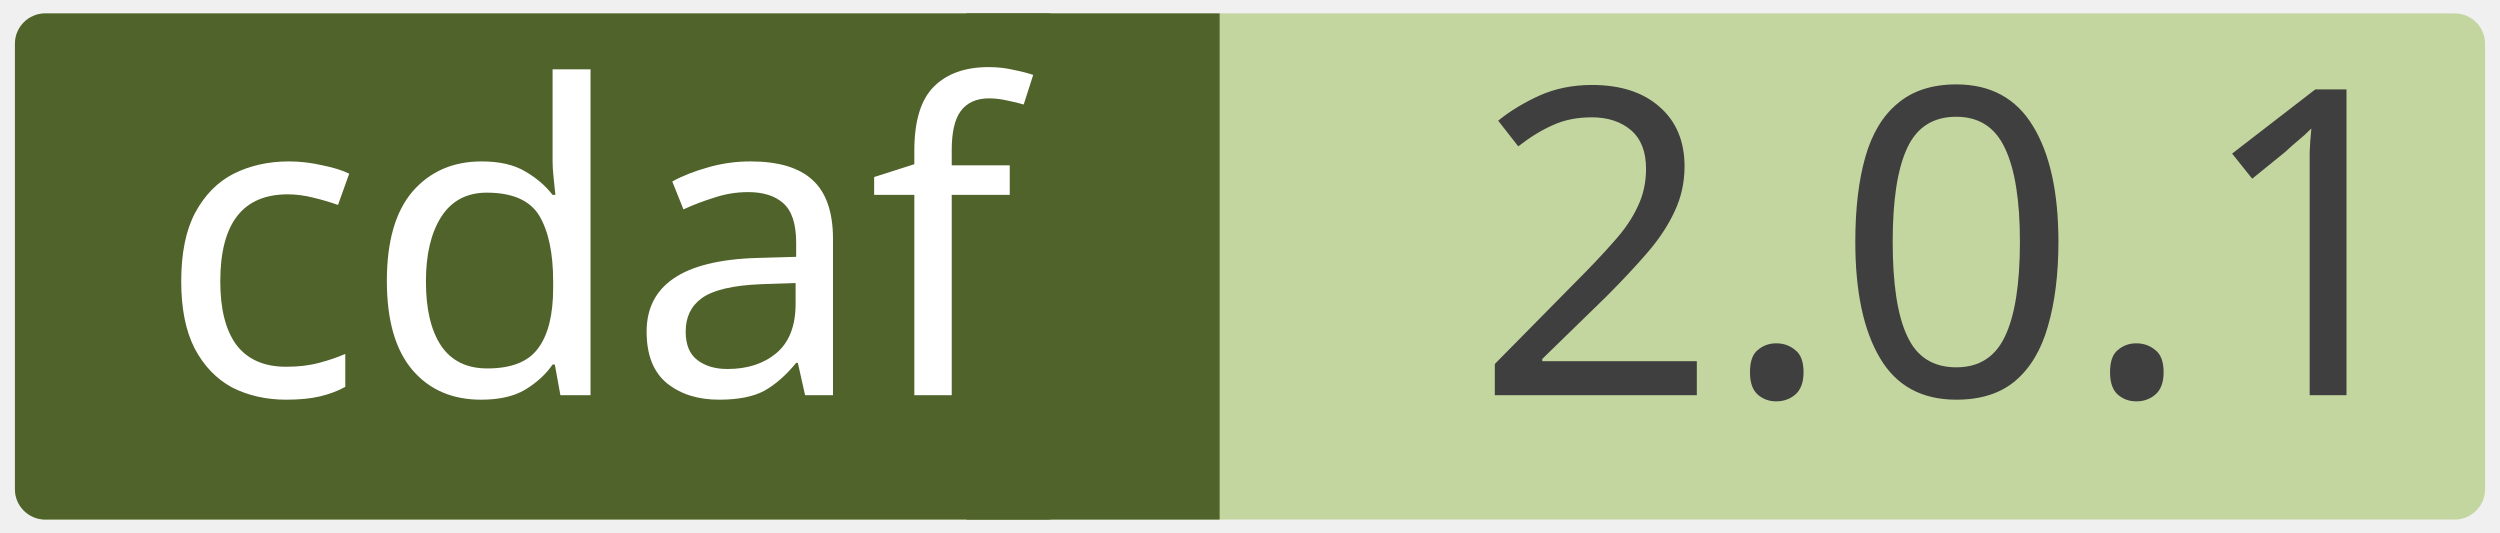
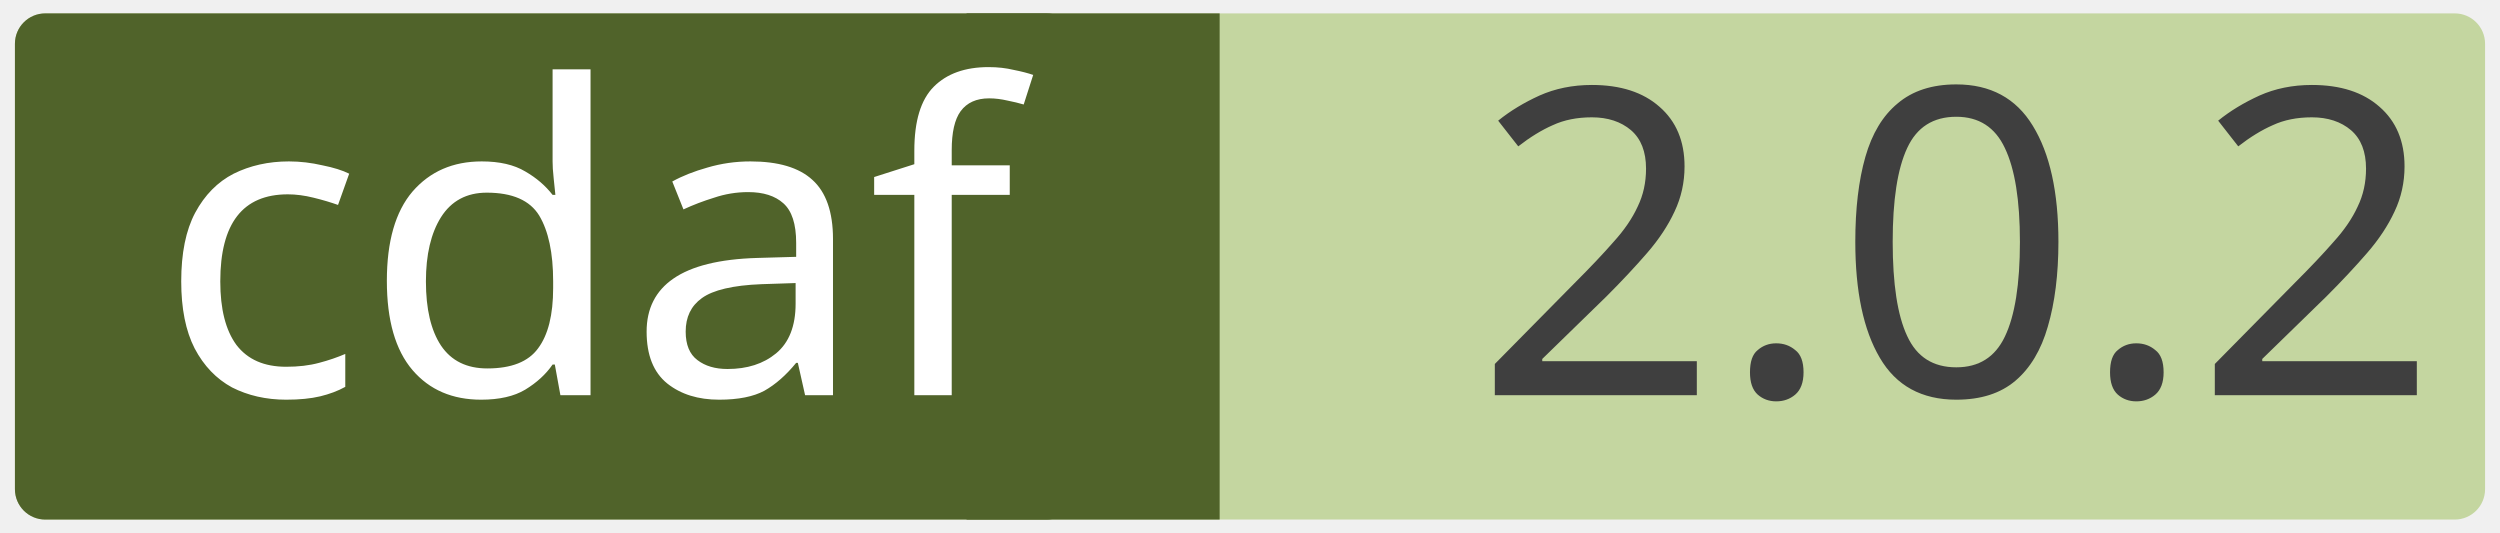
<svg xmlns="http://www.w3.org/2000/svg" width="0.971in" height="0.207in" viewBox="0 0 69.915 14.923" xml:space="preserve" color-interpolation-filters="sRGB" class="st5">
  <style type="text/css">
	
		.st1 {fill:#c4d6a0;stroke:none;stroke-linecap:round;stroke-linejoin:round;stroke-width:0.75}
		.st2 {fill:#3f3f3f;font-family:Calibri;font-size:1em}
		.st3 {fill:#50632a;stroke:none;stroke-linecap:round;stroke-linejoin:round;stroke-width:0.75}
		.st4 {fill:#ffffff;font-family:Calibri;font-size:1em}
		.st5 {fill:none;fill-rule:evenodd;font-size:12px;overflow:visible;stroke-linecap:square;stroke-miterlimit:3}
	
	</style>
  <g>
    <g id="shape2-1" transform="translate(0.375,-0.375)">
      <rect x="0" y="0.75" width="69.165" height="14.173" rx="0.85" ry="0.85" class="st1" />
-       <text x="40.86" y="11.44" class="st2">2.0.1</text>
+       <text x="40.86" y="11.44" class="st2">2.0.2</text>
    </g>
    <g id="shape4-4" transform="translate(27.0207,-0.375)">
      <rect x="0" y="0.75" width="7.087" height="14.173" class="st3" />
    </g>
    <g id="shape3-6" transform="translate(0.375,-0.375)">
      <rect x="0" y="0.75" width="29.735" height="14.173" rx="0.85" ry="0.85" class="st3" />
      <text x="4" y="11.44" class="st4">cdaf</text>
    </g>
  </g>
</svg>
